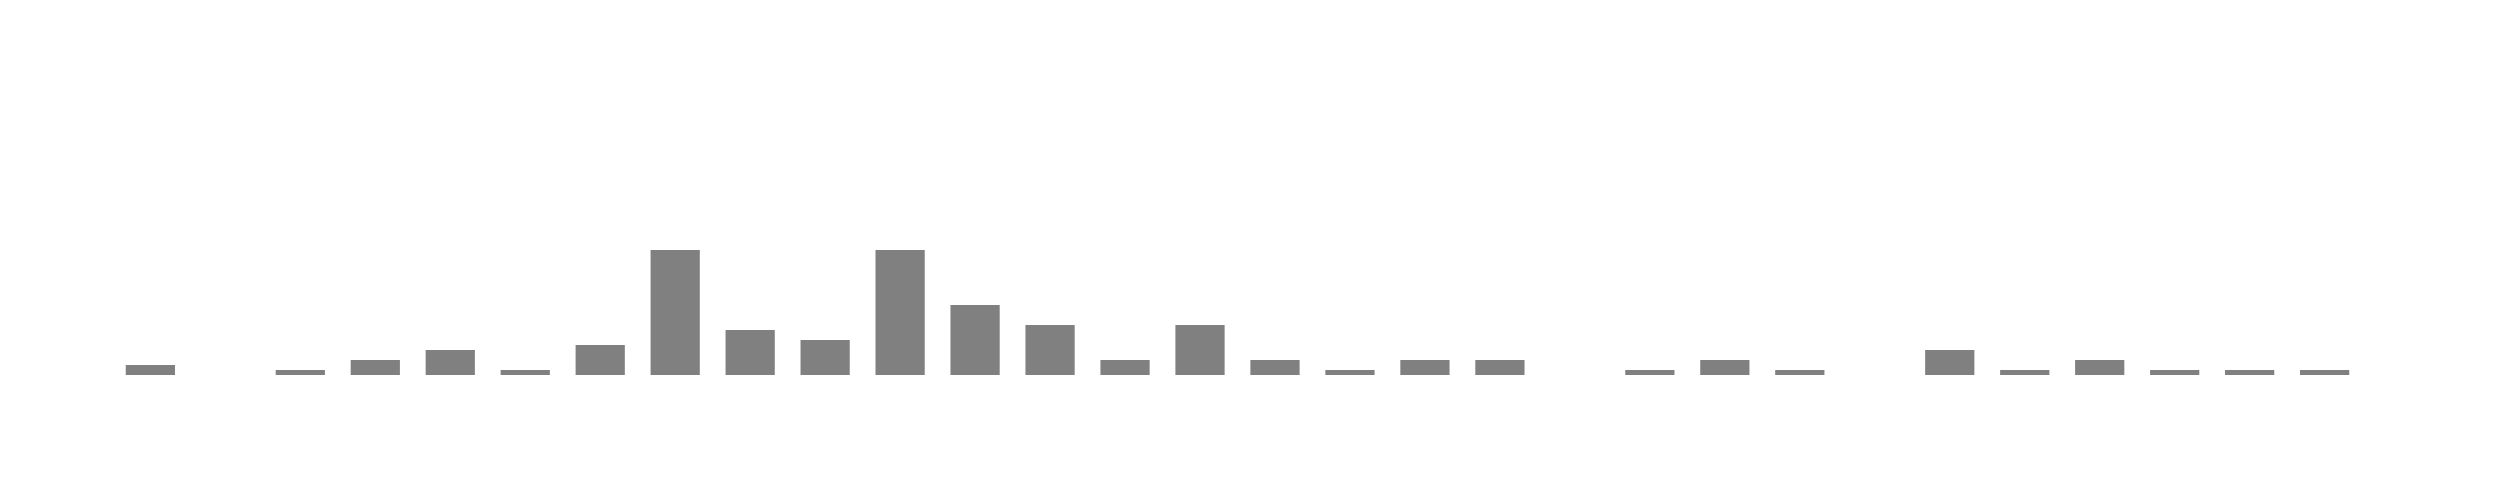
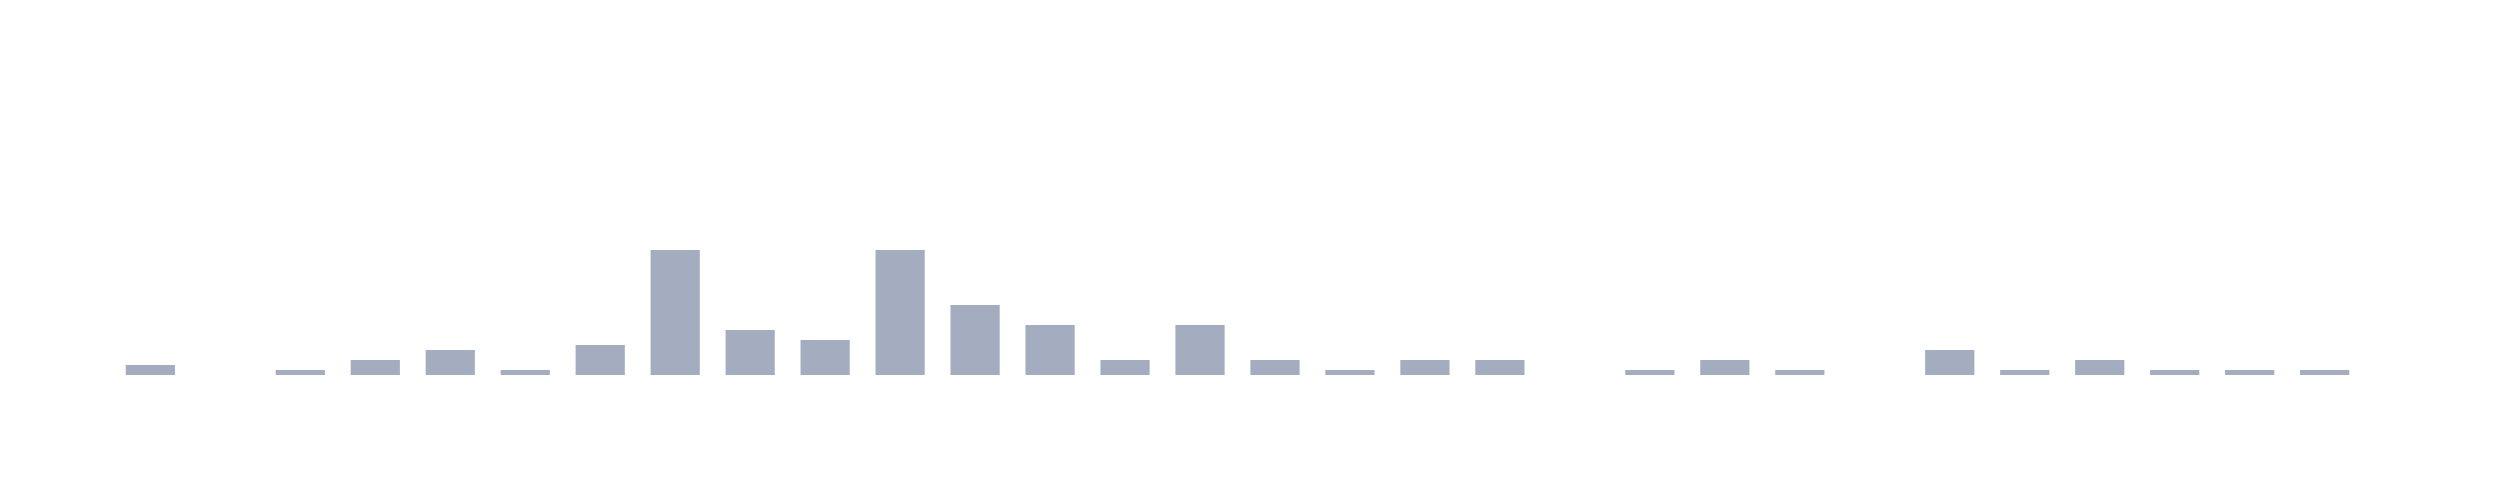
<svg xmlns="http://www.w3.org/2000/svg" viewBox="0 0 200 40">
  <g transform="translate(10,10)">
-     <rect class="bar" x="0.06" width="3.938" y="19.2" height="0.8" fill="rgba(128, 128, 128, 1)" />
-     <rect class="bar" x="6.058" width="3.938" y="20" height="0" fill="rgba(128, 128, 128, 1)" />
-     <rect class="bar" x="12.056" width="3.938" y="19.6" height="0.4" fill="rgba(128, 128, 128, 1)" />
-     <rect class="bar" x="18.054" width="3.938" y="18.8" height="1.2" fill="rgba(128, 128, 128, 1)" />
-     <rect class="bar" x="24.052" width="3.938" y="18" height="2" fill="rgba(128, 128, 128, 1)" />
-     <rect class="bar" x="30.05" width="3.938" y="19.6" height="0.4" fill="rgba(128, 128, 128, 1)" />
-     <rect class="bar" x="36.048" width="3.938" y="17.6" height="2.4" fill="rgba(128, 128, 128, 1)" />
-     <rect class="bar" x="42.046" width="3.938" y="10" height="10" fill="rgba(128, 128, 128, 1)" />
-     <rect class="bar" x="48.044" width="3.938" y="16.4" height="3.6" fill="rgba(128, 128, 128, 1)" />
-     <rect class="bar" x="54.042" width="3.938" y="17.2" height="2.8" fill="rgba(128, 128, 128, 1)" />
-     <rect class="bar" x="60.04" width="3.938" y="10" height="10" fill="rgba(128, 128, 128, 1)" />
-     <rect class="bar" x="66.038" width="3.938" y="14.4" height="5.6" fill="rgba(128, 128, 128, 1)" />
-     <rect class="bar" x="72.036" width="3.938" y="16" height="4" fill="rgba(128, 128, 128, 1)" />
-     <rect class="bar" x="78.034" width="3.938" y="18.8" height="1.2" fill="rgba(128, 128, 128, 1)" />
-     <rect class="bar" x="84.032" width="3.938" y="16" height="4" fill="rgba(128, 128, 128, 1)" />
-     <rect class="bar" x="90.03" width="3.938" y="18.8" height="1.2" fill="rgba(128, 128, 128, 1)" />
-     <rect class="bar" x="96.028" width="3.938" y="19.6" height="0.4" fill="rgba(128, 128, 128, 1)" />
-     <rect class="bar" x="102.026" width="3.938" y="18.8" height="1.2" fill="rgba(128, 128, 128, 1)" />
-     <rect class="bar" x="108.024" width="3.938" y="18.8" height="1.2" fill="rgba(128, 128, 128, 1)" />
-     <rect class="bar" x="114.022" width="3.938" y="20" height="0" fill="rgba(128, 128, 128, 1)" />
-     <rect class="bar" x="120.02" width="3.938" y="19.6" height="0.4" fill="rgba(128, 128, 128, 1)" />
-     <rect class="bar" x="126.018" width="3.938" y="18.8" height="1.2" fill="rgba(128, 128, 128, 1)" />
-     <rect class="bar" x="132.016" width="3.938" y="19.6" height="0.4" fill="rgba(128, 128, 128, 1)" />
-     <rect class="bar" x="138.014" width="3.938" y="20" height="0" fill="rgba(128, 128, 128, 1)" />
-     <rect class="bar" x="144.012" width="3.938" y="18" height="2" fill="rgba(128, 128, 128, 1)" />
-     <rect class="bar" x="150.01" width="3.938" y="19.6" height="0.4" fill="rgba(128, 128, 128, 1)" />
-     <rect class="bar" x="156.008" width="3.938" y="18.8" height="1.2" fill="rgba(128, 128, 128, 1)" />
-     <rect class="bar" x="162.006" width="3.938" y="19.6" height="0.4" fill="rgba(128, 128, 128, 1)" />
-     <rect class="bar" x="168.004" width="3.938" y="19.6" height="0.4" fill="rgba(128, 128, 128, 1)" />
-     <rect class="bar" x="174.002" width="3.938" y="19.6" height="0.4" fill="rgba(128, 128, 128, 1)" />
+     <rect class="bar" x="0.06" width="3.938" y="19.2" height="0.8" fill="rgb(164,173,192)" />
+     <rect class="bar" x="6.058" width="3.938" y="20" height="0" fill="rgb(164,173,192)" />
+     <rect class="bar" x="12.056" width="3.938" y="19.6" height="0.4" fill="rgb(164,173,192)" />
+     <rect class="bar" x="18.054" width="3.938" y="18.8" height="1.2" fill="rgb(164,173,192)" />
+     <rect class="bar" x="24.052" width="3.938" y="18" height="2" fill="rgb(164,173,192)" />
+     <rect class="bar" x="30.05" width="3.938" y="19.6" height="0.4" fill="rgb(164,173,192)" />
+     <rect class="bar" x="36.048" width="3.938" y="17.6" height="2.4" fill="rgb(164,173,192)" />
+     <rect class="bar" x="42.046" width="3.938" y="10" height="10" fill="rgb(164,173,192)" />
+     <rect class="bar" x="48.044" width="3.938" y="16.4" height="3.6" fill="rgb(164,173,192)" />
+     <rect class="bar" x="54.042" width="3.938" y="17.2" height="2.8" fill="rgb(164,173,192)" />
+     <rect class="bar" x="60.04" width="3.938" y="10" height="10" fill="rgb(164,173,192)" />
+     <rect class="bar" x="66.038" width="3.938" y="14.4" height="5.6" fill="rgb(164,173,192)" />
+     <rect class="bar" x="72.036" width="3.938" y="16" height="4" fill="rgb(164,173,192)" />
+     <rect class="bar" x="78.034" width="3.938" y="18.8" height="1.2" fill="rgb(164,173,192)" />
+     <rect class="bar" x="84.032" width="3.938" y="16" height="4" fill="rgb(164,173,192)" />
+     <rect class="bar" x="90.03" width="3.938" y="18.8" height="1.2" fill="rgb(164,173,192)" />
+     <rect class="bar" x="96.028" width="3.938" y="19.6" height="0.4" fill="rgb(164,173,192)" />
+     <rect class="bar" x="102.026" width="3.938" y="18.8" height="1.2" fill="rgb(164,173,192)" />
+     <rect class="bar" x="108.024" width="3.938" y="18.8" height="1.2" fill="rgb(164,173,192)" />
+     <rect class="bar" x="114.022" width="3.938" y="20" height="0" fill="rgb(164,173,192)" />
+     <rect class="bar" x="120.02" width="3.938" y="19.6" height="0.4" fill="rgb(164,173,192)" />
+     <rect class="bar" x="126.018" width="3.938" y="18.8" height="1.2" fill="rgb(164,173,192)" />
+     <rect class="bar" x="132.016" width="3.938" y="19.6" height="0.4" fill="rgb(164,173,192)" />
+     <rect class="bar" x="138.014" width="3.938" y="20" height="0" fill="rgb(164,173,192)" />
+     <rect class="bar" x="144.012" width="3.938" y="18" height="2" fill="rgb(164,173,192)" />
+     <rect class="bar" x="150.01" width="3.938" y="19.6" height="0.4" fill="rgb(164,173,192)" />
+     <rect class="bar" x="156.008" width="3.938" y="18.8" height="1.2" fill="rgb(164,173,192)" />
+     <rect class="bar" x="162.006" width="3.938" y="19.6" height="0.4" fill="rgb(164,173,192)" />
+     <rect class="bar" x="168.004" width="3.938" y="19.6" height="0.4" fill="rgb(164,173,192)" />
+     <rect class="bar" x="174.002" width="3.938" y="19.6" height="0.4" fill="rgb(164,173,192)" />
  </g>
</svg>
